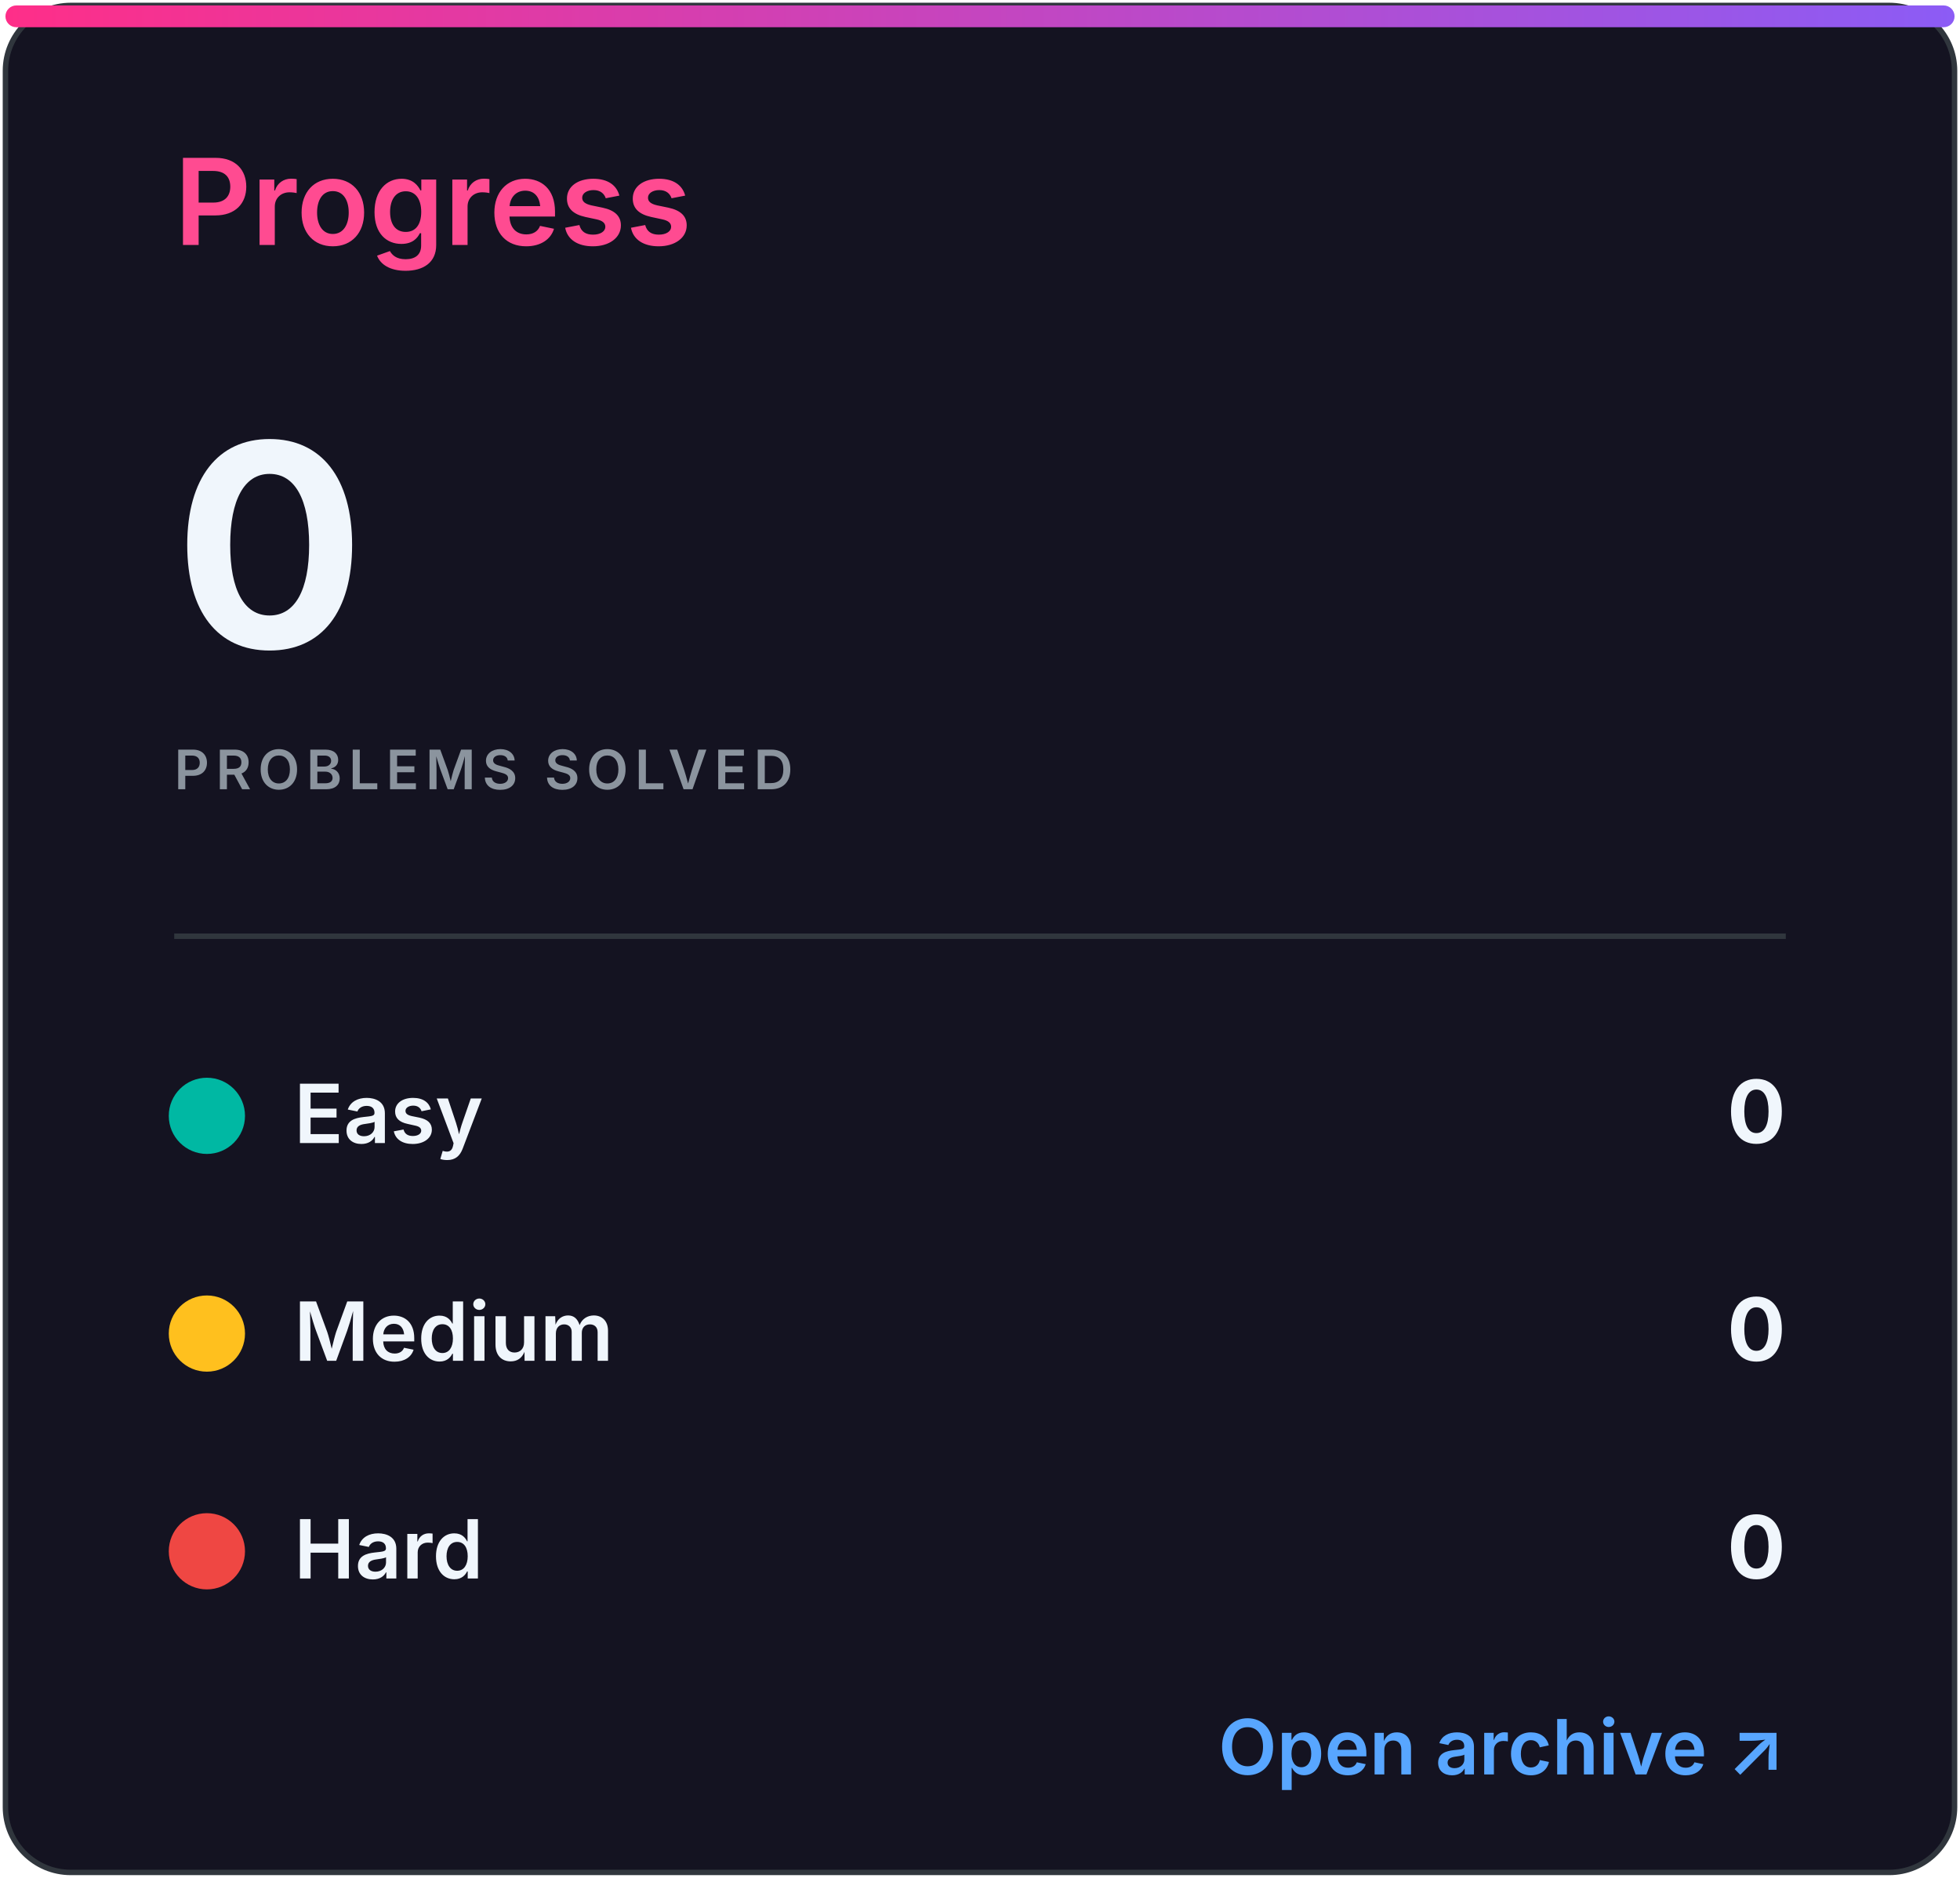
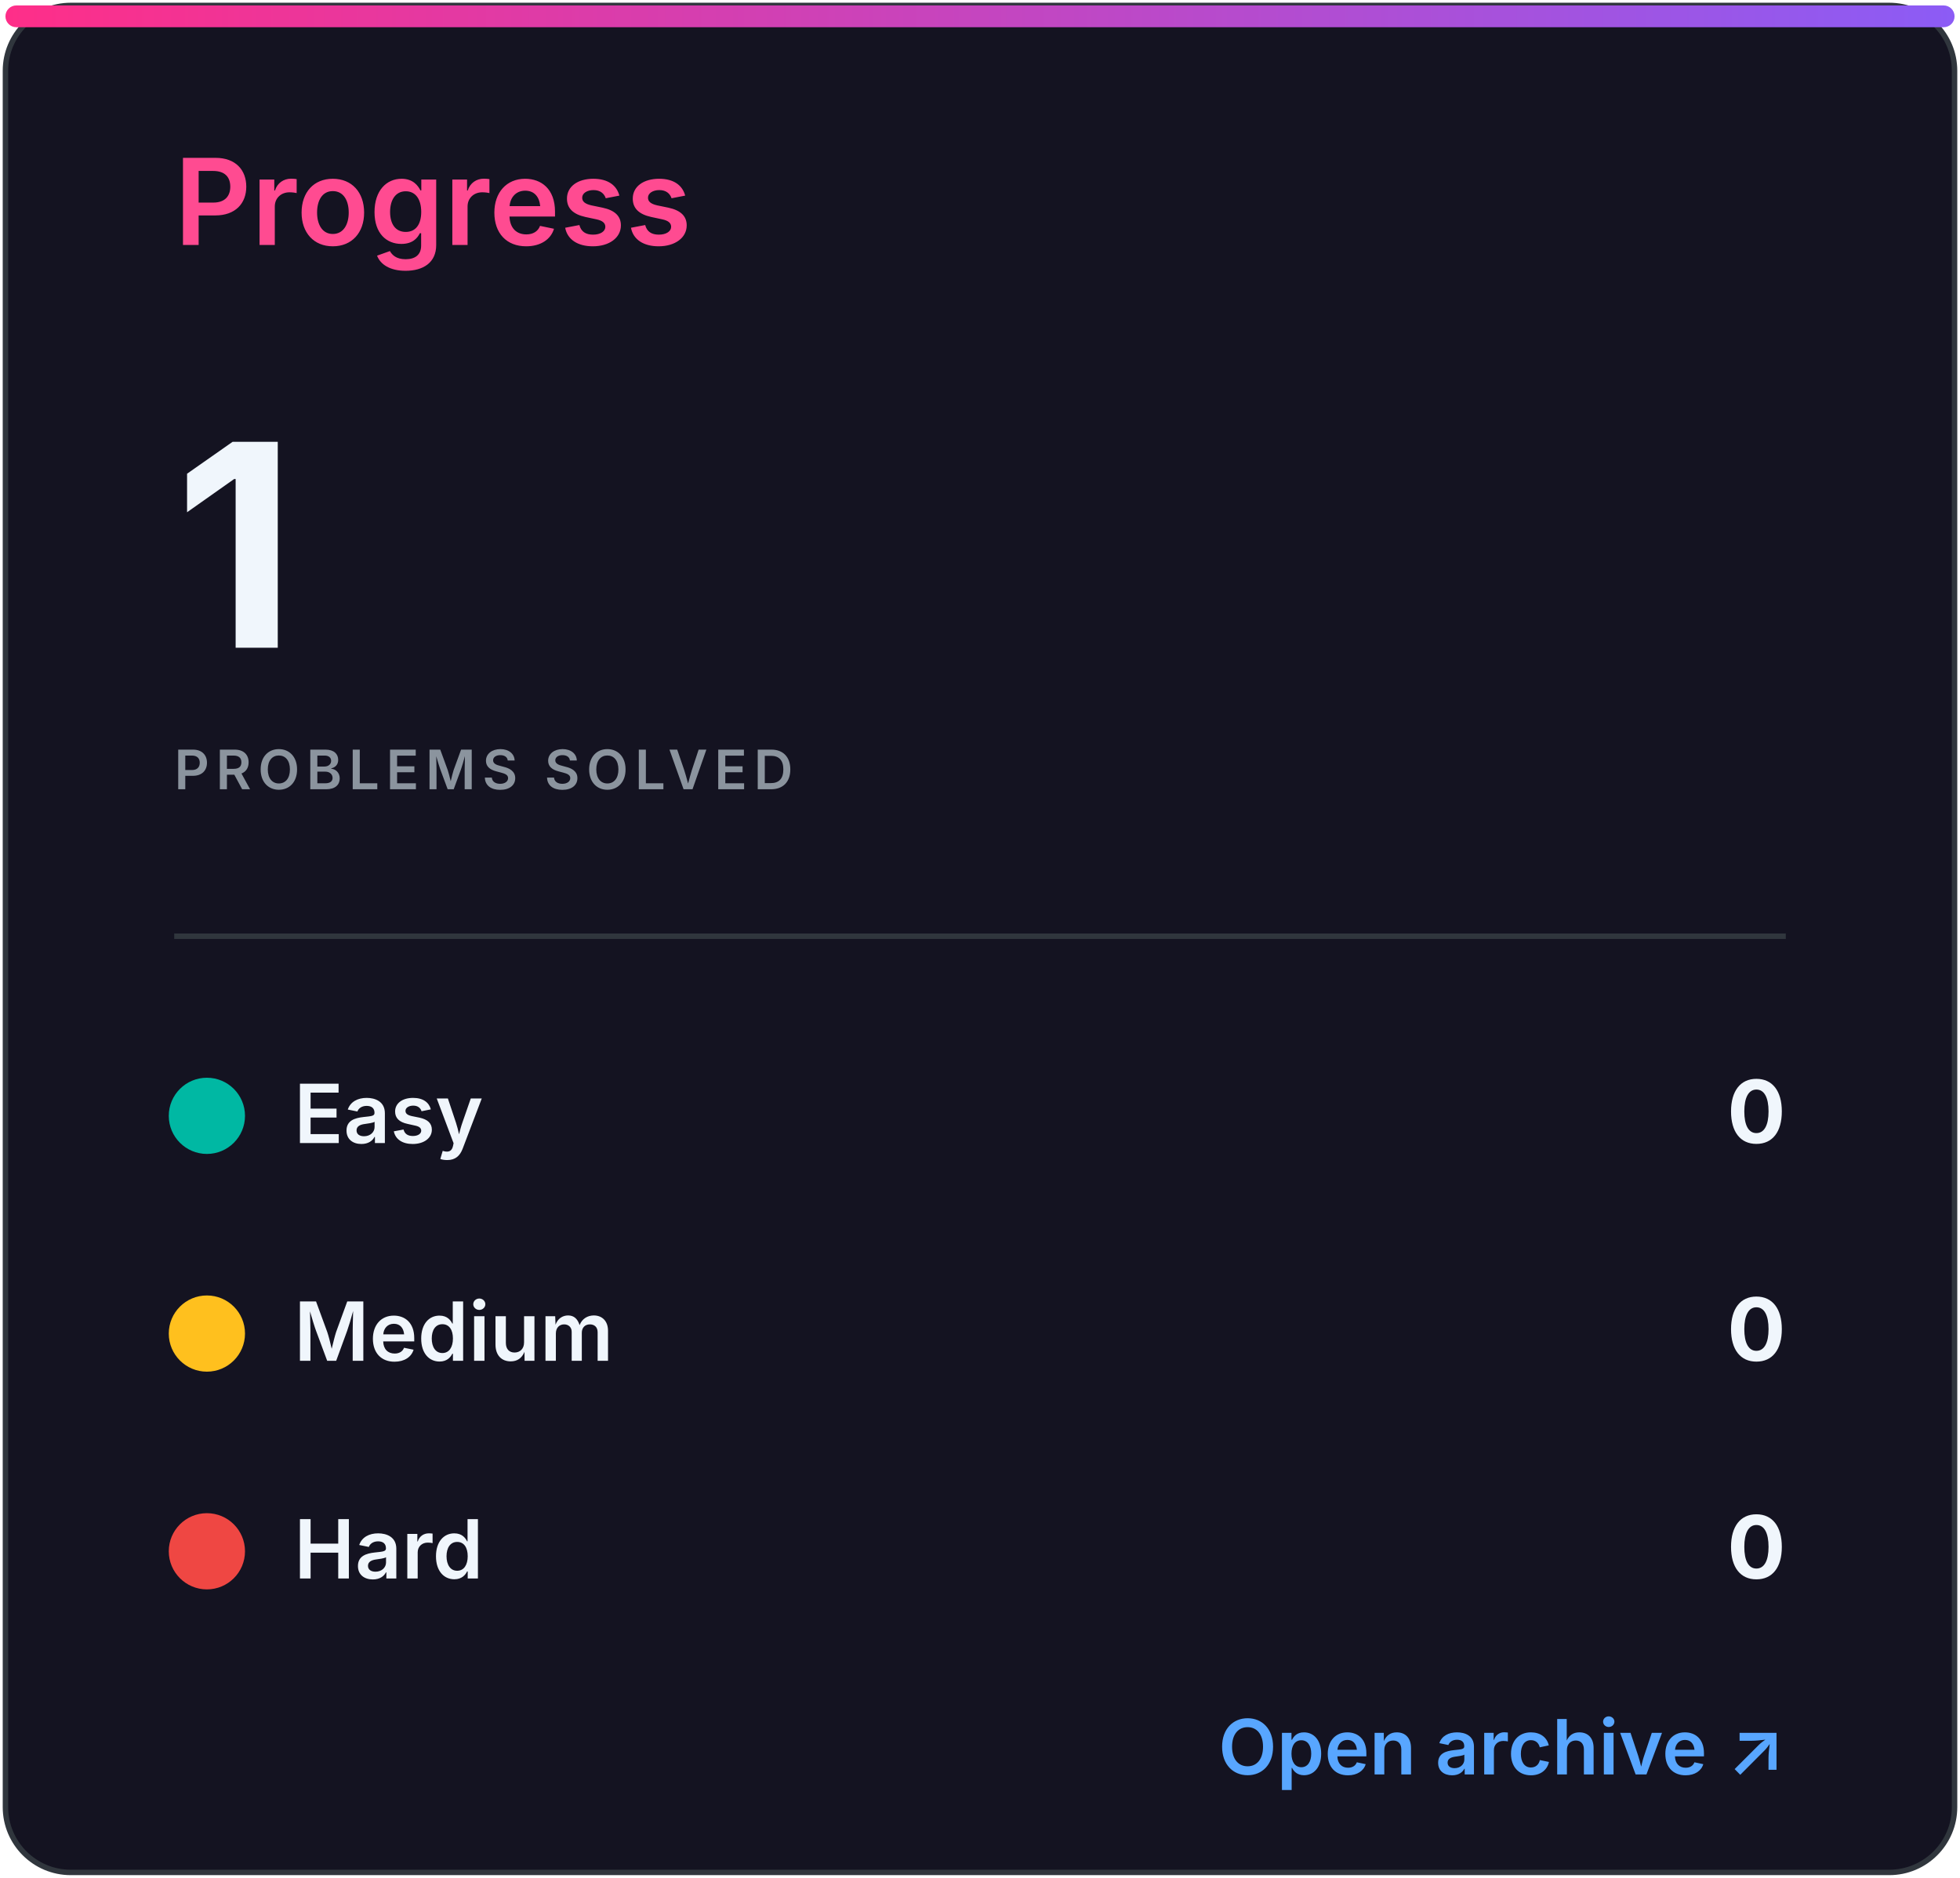
<svg xmlns="http://www.w3.org/2000/svg" width="360" height="345" viewBox="0 0 360 345" role="img" aria-labelledby="title desc">
  <defs>
    <linearGradient id="accent" x1="0" x2="1">
      <stop stop-color="#ff2e88" />
      <stop offset="1" stop-color="#8b5cf6" />
    </linearGradient>
    <clipPath id="bar">
      <rect x="32" y="82" width="296" height="8" rx="4" />
    </clipPath>
    <style>
.heading{font:600 22px -apple-system,BlinkMacSystemFont,'Segoe UI',sans-serif;fill:#ff4b91}
.eyebrow{font:600 10px -apple-system,BlinkMacSystemFont,'Segoe UI',sans-serif;letter-spacing:1.2px;fill:#8b949e}
.total{font:700 52px -apple-system,BlinkMacSystemFont,'Segoe UI',sans-serif;fill:#f0f6fc}
.metric{font:600 15px -apple-system,BlinkMacSystemFont,'Segoe UI',sans-serif;fill:#f0f6fc}
.count{font:700 16px -apple-system,BlinkMacSystemFont,'Segoe UI',sans-serif;fill:#f0f6fc}
.muted{font:500 13px -apple-system,BlinkMacSystemFont,'Segoe UI',sans-serif;fill:#8b949e}
.language{font:700 31px -apple-system,BlinkMacSystemFont,'Segoe UI',sans-serif;fill:#f0f6fc}
.link{font:600 14px -apple-system,BlinkMacSystemFont,'Segoe UI',sans-serif;fill:#58a6ff}
</style>
  </defs>
  <rect x="1" y="1" width="358" height="343" rx="12" fill="#141321" stroke="#30363d" />
  <rect x="1" y="1" width="358" height="4" rx="2" fill="url(#accent)" />
  <text x="32" y="45" class="heading">Progress</text>
-   <text x="32" y="119" class="total">0</text>
+   <text x="32" y="119" class="total">1</text>
  <text x="32" y="145" class="eyebrow">PROBLEMS SOLVED</text>
  <line x1="32" y1="172" x2="328" y2="172" stroke="#30363d" />
  <circle cx="38" cy="205" r="7" fill="#00b8a3" />
  <text x="54" y="210" class="metric">Easy</text>
  <text x="328" y="210" class="count" text-anchor="end">0</text>
  <circle cx="38" cy="245" r="7" fill="#ffc01e" />
  <text x="54" y="250" class="metric">Medium</text>
  <text x="328" y="250" class="count" text-anchor="end">0</text>
  <circle cx="38" cy="285" r="7" fill="#ef4743" />
  <text x="54" y="290" class="metric">Hard</text>
  <text x="328" y="290" class="count" text-anchor="end">0</text>
  <text x="328" y="326" class="link" text-anchor="end">Open archive ↗</text>
</svg>
